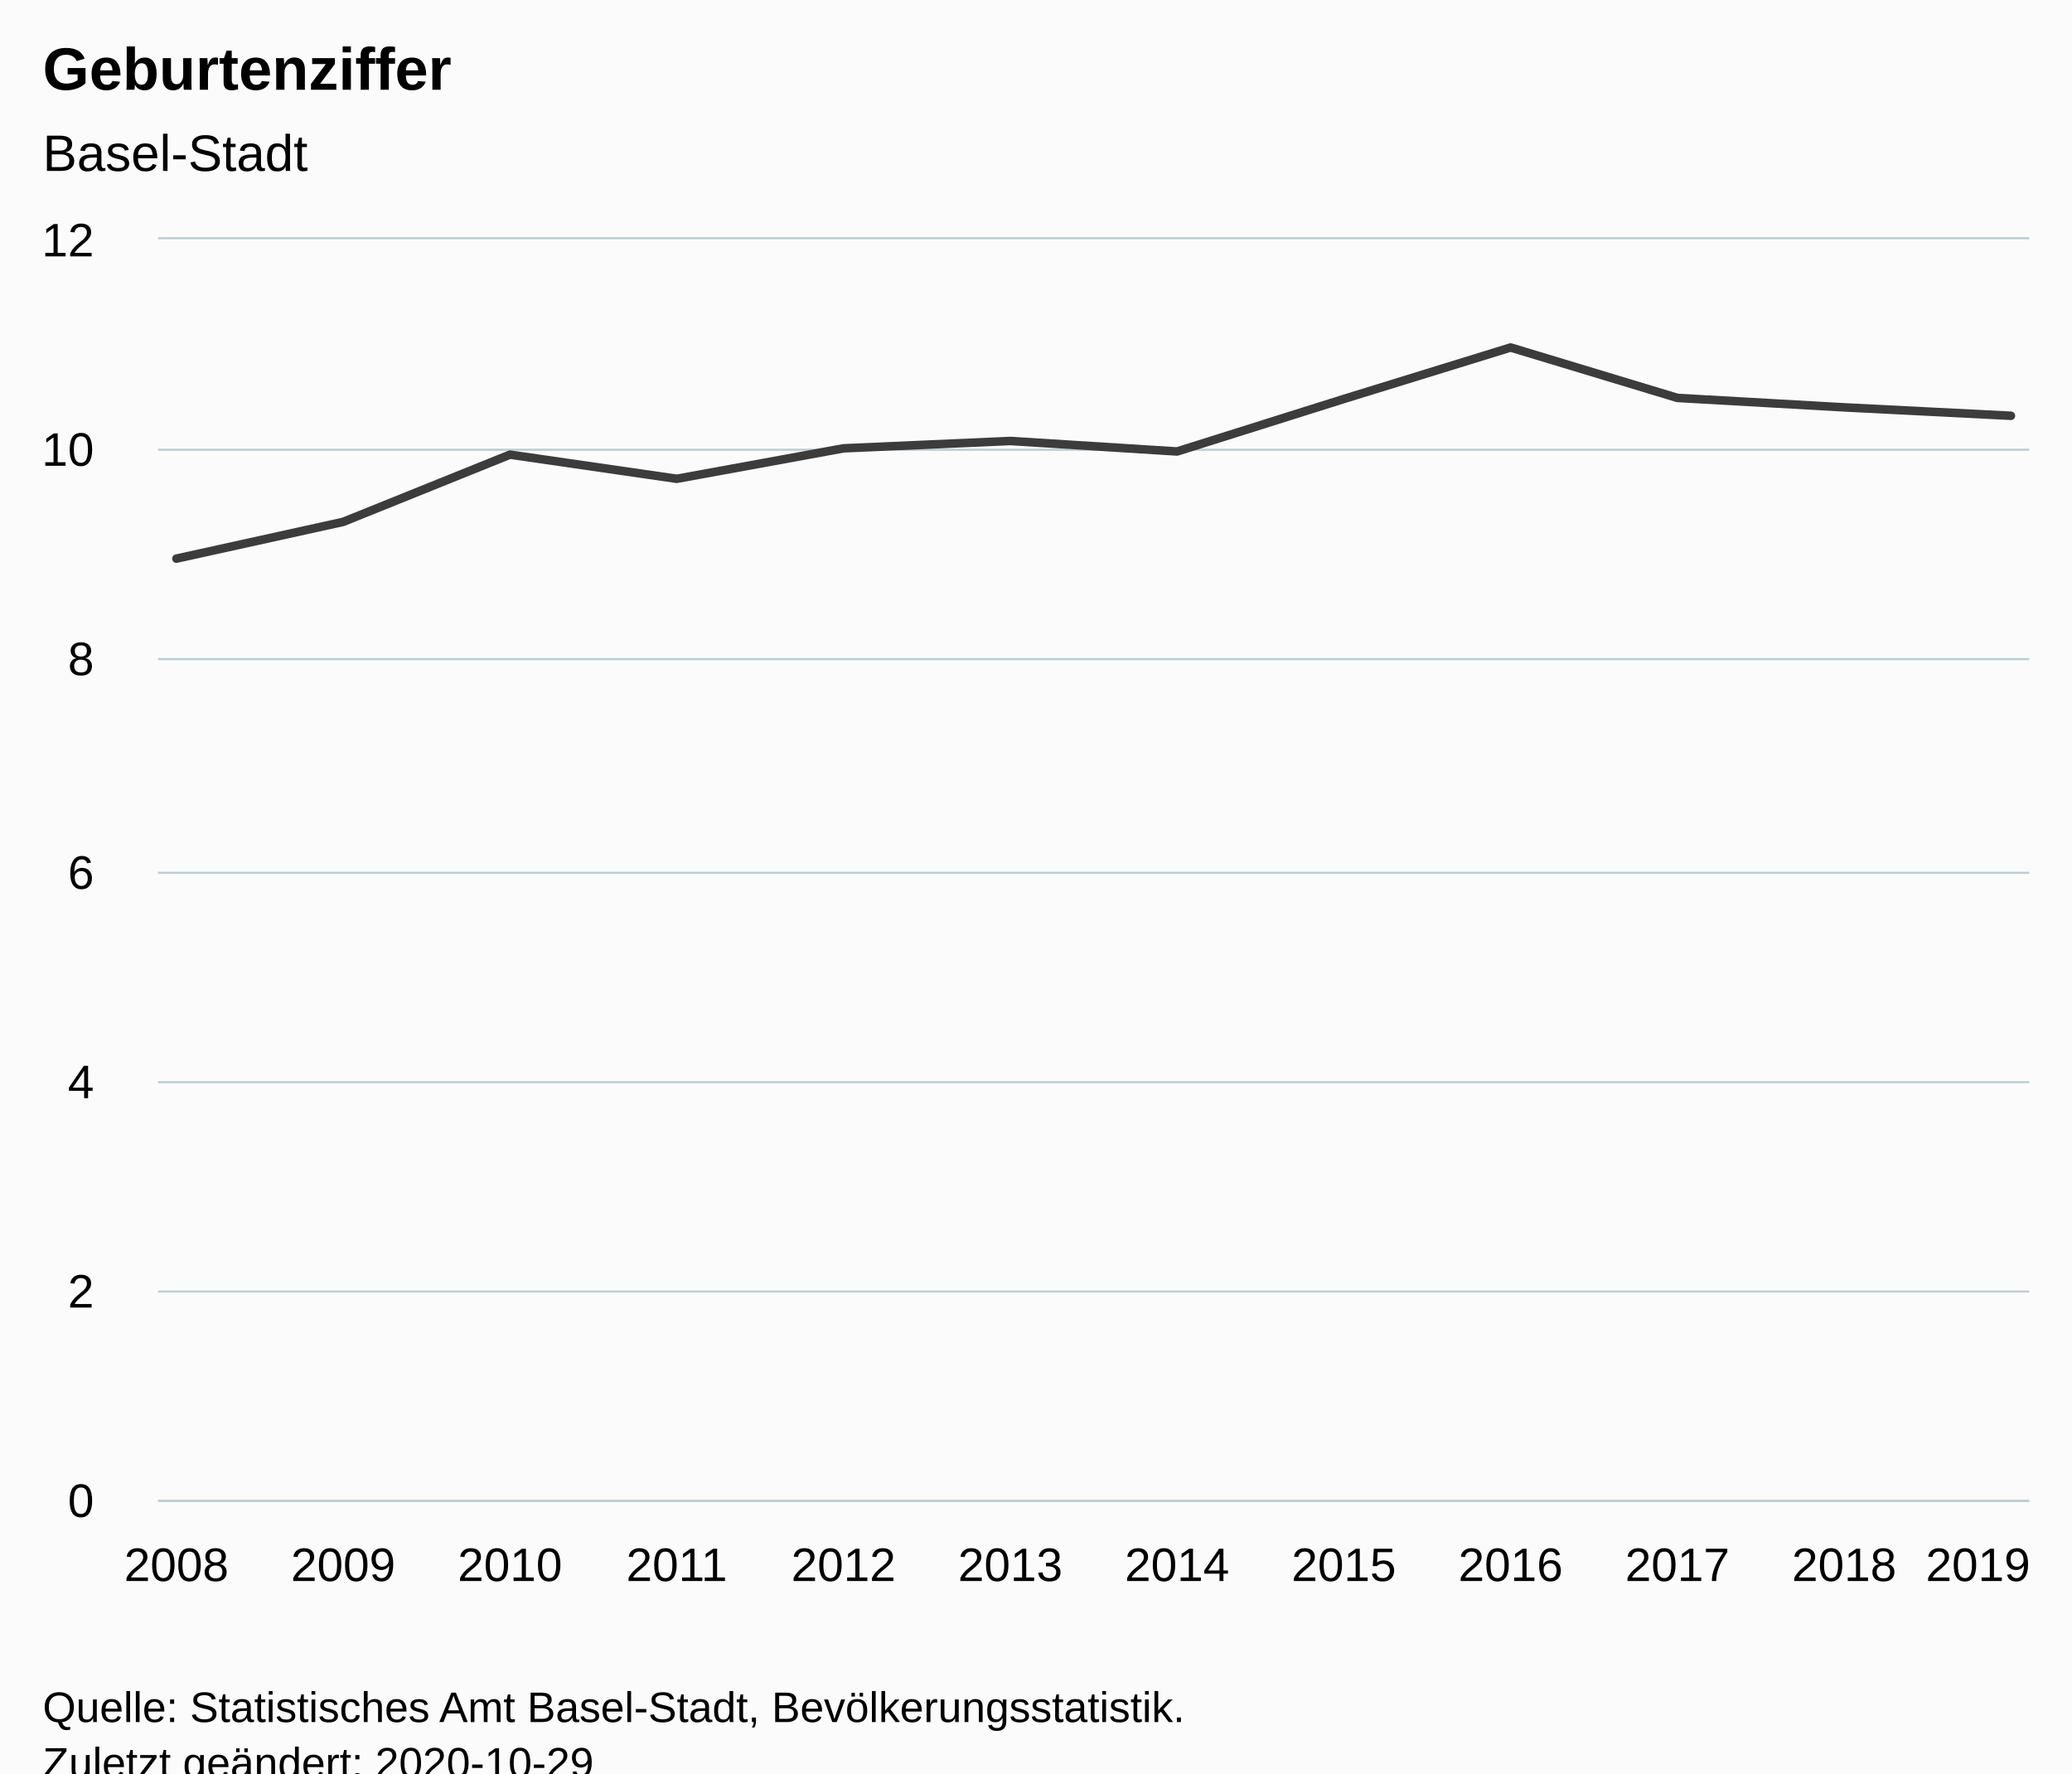
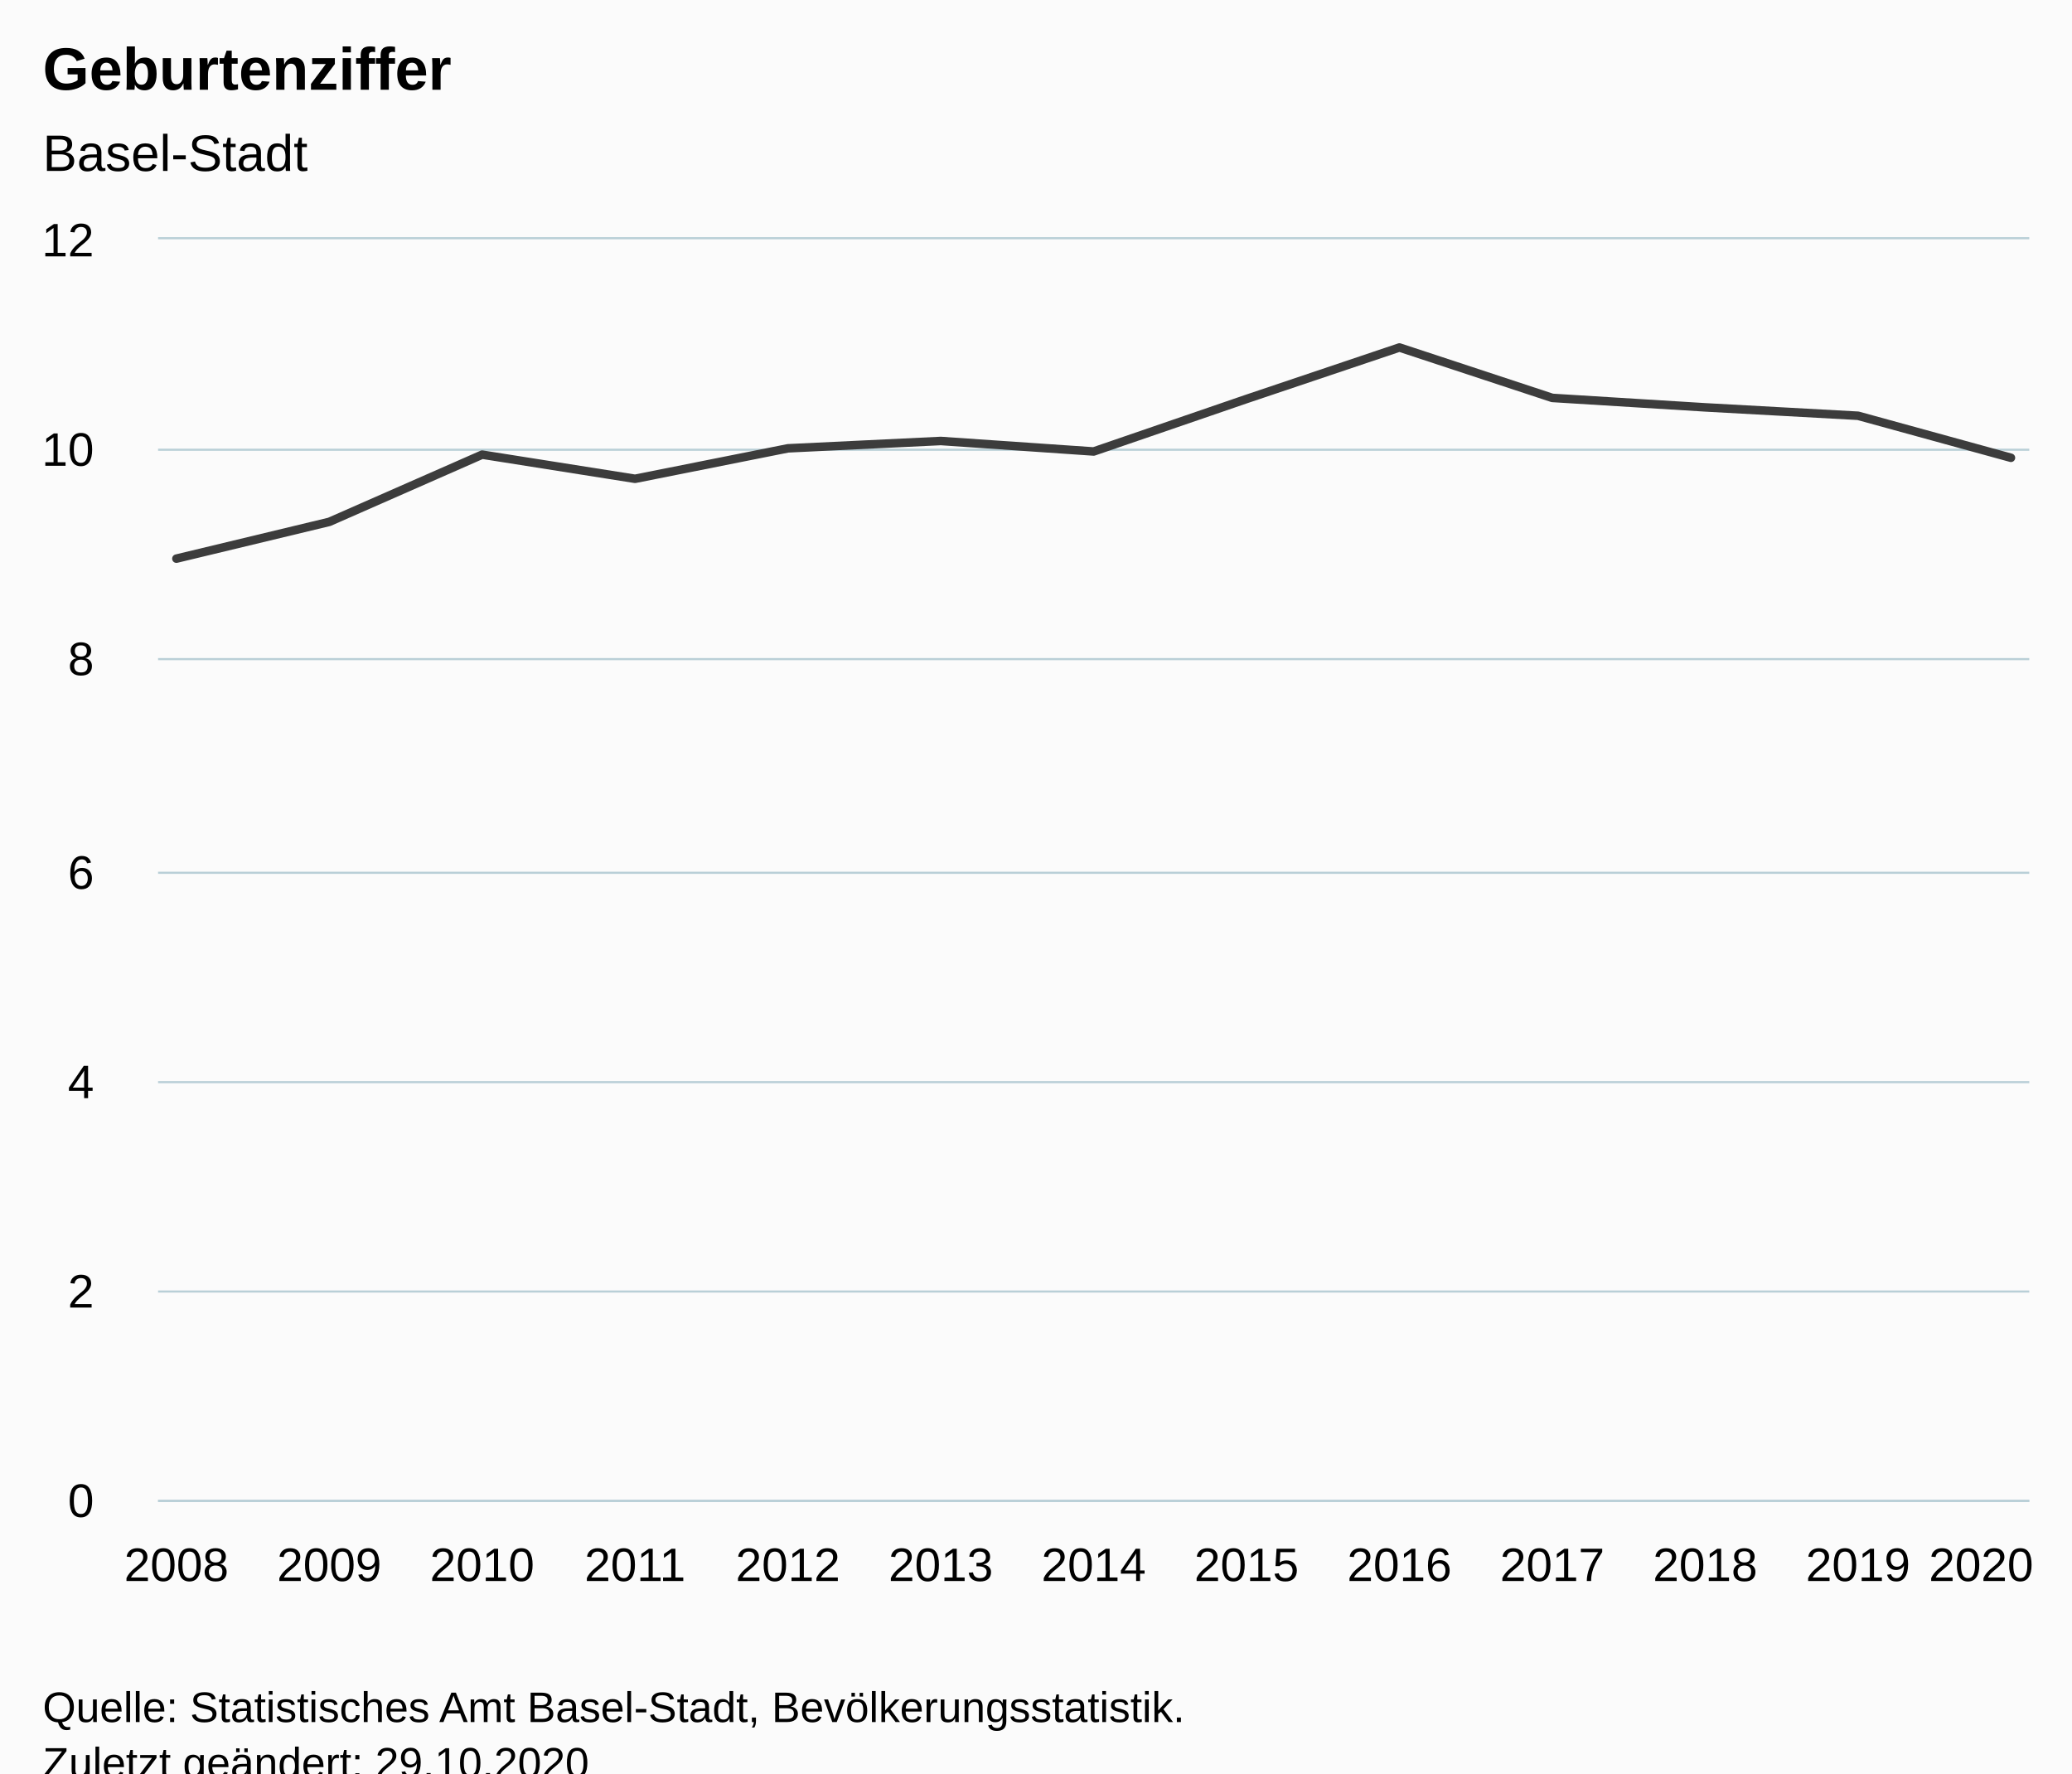
<svg xmlns="http://www.w3.org/2000/svg" version="1.1" class="highcharts-root" style="font-family:Arial;font-size:12px;" viewBox="0 0 485 415">
  <defs>
-     <clipPath id="highcharts-7epf7fc-18-">
+     <clipPath id="highcharts-m5ughah-20-">
      <rect x="0" y="0" width="438" height="295" fill="none" />
    </clipPath>
-     <clipPath id="highcharts-7epf7fc-31-">
+     <clipPath id="highcharts-m5ughah-34-">
      <rect x="0" y="0" width="438" height="295" fill="none" />
+     </clipPath>
+     <clipPath id="highcharts-m5ughah-35-">
+       <rect x="37" y="56" width="438" height="295" fill="none" />
    </clipPath>
  </defs>
  <rect fill="#fbfbfb" class="highcharts-background" x="0" y="0" width="485" height="428" rx="0" ry="0" />
  <rect fill="none" class="highcharts-plot-background" x="37" y="56" width="438" height="295" />
  <g class="highcharts-pane-group" data-z-index="0" />
  <g class="highcharts-grid highcharts-xaxis-grid" data-z-index="1">
    <path fill="none" data-z-index="1" class="highcharts-grid-line" d="M 40.5 56 L 40.5 351" opacity="1" />
-     <path fill="none" data-z-index="1" class="highcharts-grid-line" d="M 79.5 56 L 79.5 351" opacity="1" />
-     <path fill="none" data-z-index="1" class="highcharts-grid-line" d="M 118.5 56 L 118.5 351" opacity="1" />
-     <path fill="none" data-z-index="1" class="highcharts-grid-line" d="M 157.5 56 L 157.5 351" opacity="1" />
-     <path fill="none" data-z-index="1" class="highcharts-grid-line" d="M 196.5 56 L 196.5 351" opacity="1" />
-     <path fill="none" data-z-index="1" class="highcharts-grid-line" d="M 235.5 56 L 235.5 351" opacity="1" />
-     <path fill="none" data-z-index="1" class="highcharts-grid-line" d="M 275.5 56 L 275.5 351" opacity="1" />
-     <path fill="none" data-z-index="1" class="highcharts-grid-line" d="M 314.5 56 L 314.5 351" opacity="1" />
-     <path fill="none" data-z-index="1" class="highcharts-grid-line" d="M 353.5 56 L 353.5 351" opacity="1" />
-     <path fill="none" data-z-index="1" class="highcharts-grid-line" d="M 392.5 56 L 392.5 351" opacity="1" />
-     <path fill="none" data-z-index="1" class="highcharts-grid-line" d="M 431.5 56 L 431.5 351" opacity="1" />
+     <path fill="none" data-z-index="1" class="highcharts-grid-line" d="M 76.5 56 L 76.5 351" opacity="1" />
+     <path fill="none" data-z-index="1" class="highcharts-grid-line" d="M 112.5 56 L 112.5 351" opacity="1" />
+     <path fill="none" data-z-index="1" class="highcharts-grid-line" d="M 148.5 56 L 148.5 351" opacity="1" />
+     <path fill="none" data-z-index="1" class="highcharts-grid-line" d="M 183.5 56 L 183.5 351" opacity="1" />
+     <path fill="none" data-z-index="1" class="highcharts-grid-line" d="M 219.5 56 L 219.5 351" opacity="1" />
+     <path fill="none" data-z-index="1" class="highcharts-grid-line" d="M 255.5 56 L 255.5 351" opacity="1" />
+     <path fill="none" data-z-index="1" class="highcharts-grid-line" d="M 291.5 56 L 291.5 351" opacity="1" />
+     <path fill="none" data-z-index="1" class="highcharts-grid-line" d="M 327.5 56 L 327.5 351" opacity="1" />
+     <path fill="none" data-z-index="1" class="highcharts-grid-line" d="M 362.5 56 L 362.5 351" opacity="1" />
+     <path fill="none" data-z-index="1" class="highcharts-grid-line" d="M 398.5 56 L 398.5 351" opacity="1" />
+     <path fill="none" data-z-index="1" class="highcharts-grid-line" d="M 434.5 56 L 434.5 351" opacity="1" />
    <path fill="none" data-z-index="1" class="highcharts-grid-line" d="M 470.5 56 L 470.5 351" opacity="1" />
  </g>
  <g class="highcharts-grid highcharts-yaxis-grid" data-z-index="1">
    <path fill="none" stroke="#B9CFD7" stroke-width="0.5" data-z-index="1" class="highcharts-grid-line" d="M 37 351.25 L 475 351.25" opacity="1" />
    <path fill="none" stroke="#B9CFD7" stroke-width="0.5" data-z-index="1" class="highcharts-grid-line" d="M 37 302.25 L 475 302.25" opacity="1" />
    <path fill="none" stroke="#B9CFD7" stroke-width="0.5" data-z-index="1" class="highcharts-grid-line" d="M 37 253.25 L 475 253.25" opacity="1" />
    <path fill="none" stroke="#B9CFD7" stroke-width="0.5" data-z-index="1" class="highcharts-grid-line" d="M 37 204.25 L 475 204.25" opacity="1" />
    <path fill="none" stroke="#B9CFD7" stroke-width="0.5" data-z-index="1" class="highcharts-grid-line" d="M 37 154.25 L 475 154.25" opacity="1" />
    <path fill="none" stroke="#B9CFD7" stroke-width="0.5" data-z-index="1" class="highcharts-grid-line" d="M 37 105.25 L 475 105.25" opacity="1" />
    <path fill="none" stroke="#B9CFD7" stroke-width="0.5" data-z-index="1" class="highcharts-grid-line" d="M 37 55.75 L 475 55.75" opacity="1" />
  </g>
  <rect fill="none" class="highcharts-plot-border" data-z-index="1" x="37" y="56" width="438" height="295" />
  <g class="highcharts-axis highcharts-xaxis" data-z-index="2">
    <path fill="none" class="highcharts-axis-line" stroke="#B9CFD7" stroke-width="0.5" data-z-index="7" d="M 37 351.25 L 475 351.25" />
  </g>
  <g class="highcharts-axis highcharts-yaxis" data-z-index="2">
    <path fill="none" class="highcharts-axis-line" data-z-index="7" d="M 37 56 L 37 351" />
  </g>
  <g class="highcharts-series-group" data-z-index="3">
-     <g class="highcharts-series highcharts-series-0 highcharts-line-series" data-z-index="0.1" opacity="1" transform="translate(37,56) scale(1 1)" clip-path="url(#highcharts-7epf7fc-31-)">
-       <path fill="none" d="M 4.294 74.733 L 43.332 66.129 L 82.369 50.396 L 121.406 56.05 L 160.444 48.921 L 199.481 47.2 L 238.519 49.658 L 277.556 37.367 L 316.594 25.321 L 355.631 37.121 L 394.668 39.333 L 433.706 41.3" class="highcharts-graph" data-z-index="1" stroke="#3C3C3C" stroke-width="2" stroke-linejoin="round" stroke-linecap="round" />
+     <g class="highcharts-series highcharts-series-0 highcharts-line-series" data-z-index="0.1" opacity="1" transform="translate(37,56) scale(1 1)" clip-path="url(#highcharts-m5ughah-34-)">
+       <path fill="none" d="M 4.294 74.733 L 40.078 66.129 L 75.863 50.396 L 111.647 56.05 L 147.431 48.921 L 183.216 47.2 L 219 49.658 L 254.784 37.367 L 290.569 25.321 L 326.353 37.121 L 362.137 39.333 L 397.922 41.3 L 433.706 51.133" class="highcharts-graph" data-z-index="1" stroke="#3C3C3C" stroke-width="2" stroke-linejoin="round" stroke-linecap="round" />
    </g>
    <g class="highcharts-markers highcharts-series-0 highcharts-line-series" data-z-index="0.1" opacity="1" transform="translate(37,56) scale(1 1)" clip-path="none" />
  </g>
  <text x="10" text-anchor="start" class="highcharts-title" data-z-index="4" style="color:#000000;font-size:14px;font-weight:bold;fill:#000000;" y="21">
    <tspan>Geburtenziffer</tspan>
  </text>
  <text x="10" text-anchor="start" class="highcharts-subtitle" data-z-index="4" style="color:#000000;font-size:12px;font-weight:normal;fill:#000000;" y="40">
    <tspan>Basel-Stadt</tspan>
  </text>
  <text x="10" text-anchor="start" class="highcharts-caption" data-z-index="4" style="color:#666666;fill:#666666;" y="385" />
  <g class="highcharts-axis-labels highcharts-xaxis-labels" data-z-index="7">
    <text x="41.294" style="color:#000000;cursor:default;font-size:11px;fill:#000000;" text-anchor="middle" transform="translate(0,0)" y="370" opacity="1">2008</text>
-     <text x="80.332" style="color:#000000;cursor:default;font-size:11px;fill:#000000;" text-anchor="middle" transform="translate(0,0)" y="370" opacity="1">2009</text>
-     <text x="119.369" style="color:#000000;cursor:default;font-size:11px;fill:#000000;" text-anchor="middle" transform="translate(0,0)" y="370" opacity="1">2010</text>
-     <text x="158.406" style="color:#000000;cursor:default;font-size:11px;fill:#000000;" text-anchor="middle" transform="translate(0,0)" y="370" opacity="1">2011</text>
-     <text x="197.444" style="color:#000000;cursor:default;font-size:11px;fill:#000000;" text-anchor="middle" transform="translate(0,0)" y="370" opacity="1">2012</text>
-     <text x="236.481" style="color:#000000;cursor:default;font-size:11px;fill:#000000;" text-anchor="middle" transform="translate(0,0)" y="370" opacity="1">2013</text>
-     <text x="275.519" style="color:#000000;cursor:default;font-size:11px;fill:#000000;" text-anchor="middle" transform="translate(0,0)" y="370" opacity="1">2014</text>
-     <text x="314.556" style="color:#000000;cursor:default;font-size:11px;fill:#000000;" text-anchor="middle" transform="translate(0,0)" y="370" opacity="1">2015</text>
-     <text x="353.594" style="color:#000000;cursor:default;font-size:11px;fill:#000000;" text-anchor="middle" transform="translate(0,0)" y="370" opacity="1">2016</text>
-     <text x="392.631" style="color:#000000;cursor:default;font-size:11px;fill:#000000;" text-anchor="middle" transform="translate(0,0)" y="370" opacity="1">2017</text>
-     <text x="431.668" style="color:#000000;cursor:default;font-size:11px;fill:#000000;" text-anchor="middle" transform="translate(0,0)" y="370" opacity="1">2018</text>
-     <text x="463" style="color:#000000;cursor:default;font-size:11px;fill:#000000;" text-anchor="middle" transform="translate(0,0)" y="370" opacity="1">2019</text>
+     <text x="77.078" style="color:#000000;cursor:default;font-size:11px;fill:#000000;" text-anchor="middle" transform="translate(0,0)" y="370" opacity="1">2009</text>
+     <text x="112.863" style="color:#000000;cursor:default;font-size:11px;fill:#000000;" text-anchor="middle" transform="translate(0,0)" y="370" opacity="1">2010</text>
+     <text x="148.647" style="color:#000000;cursor:default;font-size:11px;fill:#000000;" text-anchor="middle" transform="translate(0,0)" y="370" opacity="1">2011</text>
+     <text x="184.431" style="color:#000000;cursor:default;font-size:11px;fill:#000000;" text-anchor="middle" transform="translate(0,0)" y="370" opacity="1">2012</text>
+     <text x="220.216" style="color:#000000;cursor:default;font-size:11px;fill:#000000;" text-anchor="middle" transform="translate(0,0)" y="370" opacity="1">2013</text>
+     <text x="256" style="color:#000000;cursor:default;font-size:11px;fill:#000000;" text-anchor="middle" transform="translate(0,0)" y="370" opacity="1">2014</text>
+     <text x="291.784" style="color:#000000;cursor:default;font-size:11px;fill:#000000;" text-anchor="middle" transform="translate(0,0)" y="370" opacity="1">2015</text>
+     <text x="327.569" style="color:#000000;cursor:default;font-size:11px;fill:#000000;" text-anchor="middle" transform="translate(0,0)" y="370" opacity="1">2016</text>
+     <text x="363.353" style="color:#000000;cursor:default;font-size:11px;fill:#000000;" text-anchor="middle" transform="translate(0,0)" y="370" opacity="1">2017</text>
+     <text x="399.137" style="color:#000000;cursor:default;font-size:11px;fill:#000000;" text-anchor="middle" transform="translate(0,0)" y="370" opacity="1">2018</text>
+     <text x="434.922" style="color:#000000;cursor:default;font-size:11px;fill:#000000;" text-anchor="middle" transform="translate(0,0)" y="370" opacity="1">2019</text>
+     <text x="463.728" style="color:#000000;cursor:default;font-size:11px;fill:#000000;" text-anchor="middle" transform="translate(0,0)" y="370" opacity="1">
+       <tspan>2020</tspan>
+     </text>
  </g>
  <g class="highcharts-axis-labels highcharts-yaxis-labels" data-z-index="7">
    <text x="22" style="color:#000000;cursor:default;font-size:11px;fill:#000000;" text-anchor="end" transform="translate(0,0)" y="355" opacity="1">0</text>
    <text x="22" style="color:#000000;cursor:default;font-size:11px;fill:#000000;" text-anchor="end" transform="translate(0,0)" y="306" opacity="1">2</text>
    <text x="22" style="color:#000000;cursor:default;font-size:11px;fill:#000000;" text-anchor="end" transform="translate(0,0)" y="257" opacity="1">4</text>
    <text x="22" style="color:#000000;cursor:default;font-size:11px;fill:#000000;" text-anchor="end" transform="translate(0,0)" y="208" opacity="1">6</text>
    <text x="22" style="color:#000000;cursor:default;font-size:11px;fill:#000000;" text-anchor="end" transform="translate(0,0)" y="158" opacity="1">8</text>
    <text x="22" style="color:#000000;cursor:default;font-size:11px;fill:#000000;" text-anchor="end" transform="translate(0,0)" y="109" opacity="1">10</text>
    <text x="22" style="color:#000000;cursor:default;font-size:11px;fill:#000000;" text-anchor="end" transform="translate(0,0)" y="60" opacity="1">12</text>
  </g>
  <text x="10" class="highcharts-credits" text-anchor="start" data-z-index="8" style="cursor:default;color:#000000;font-size:10px;fill:#000000;" y="403">
    <tspan>Quelle: Statistisches Amt Basel-Stadt, Bevölkerungsstatistik.</tspan>
-     <tspan x="10" dy="13">Zuletzt geändert: 2020-10-29</tspan>
+     <tspan x="10" dy="13">Zuletzt geändert: 29.10.2020</tspan>
  </text>
+   <g class="highcharts-control-points" data-z-index="99" clip-path="url(#highcharts-m5ughah-35-)" />
</svg>
